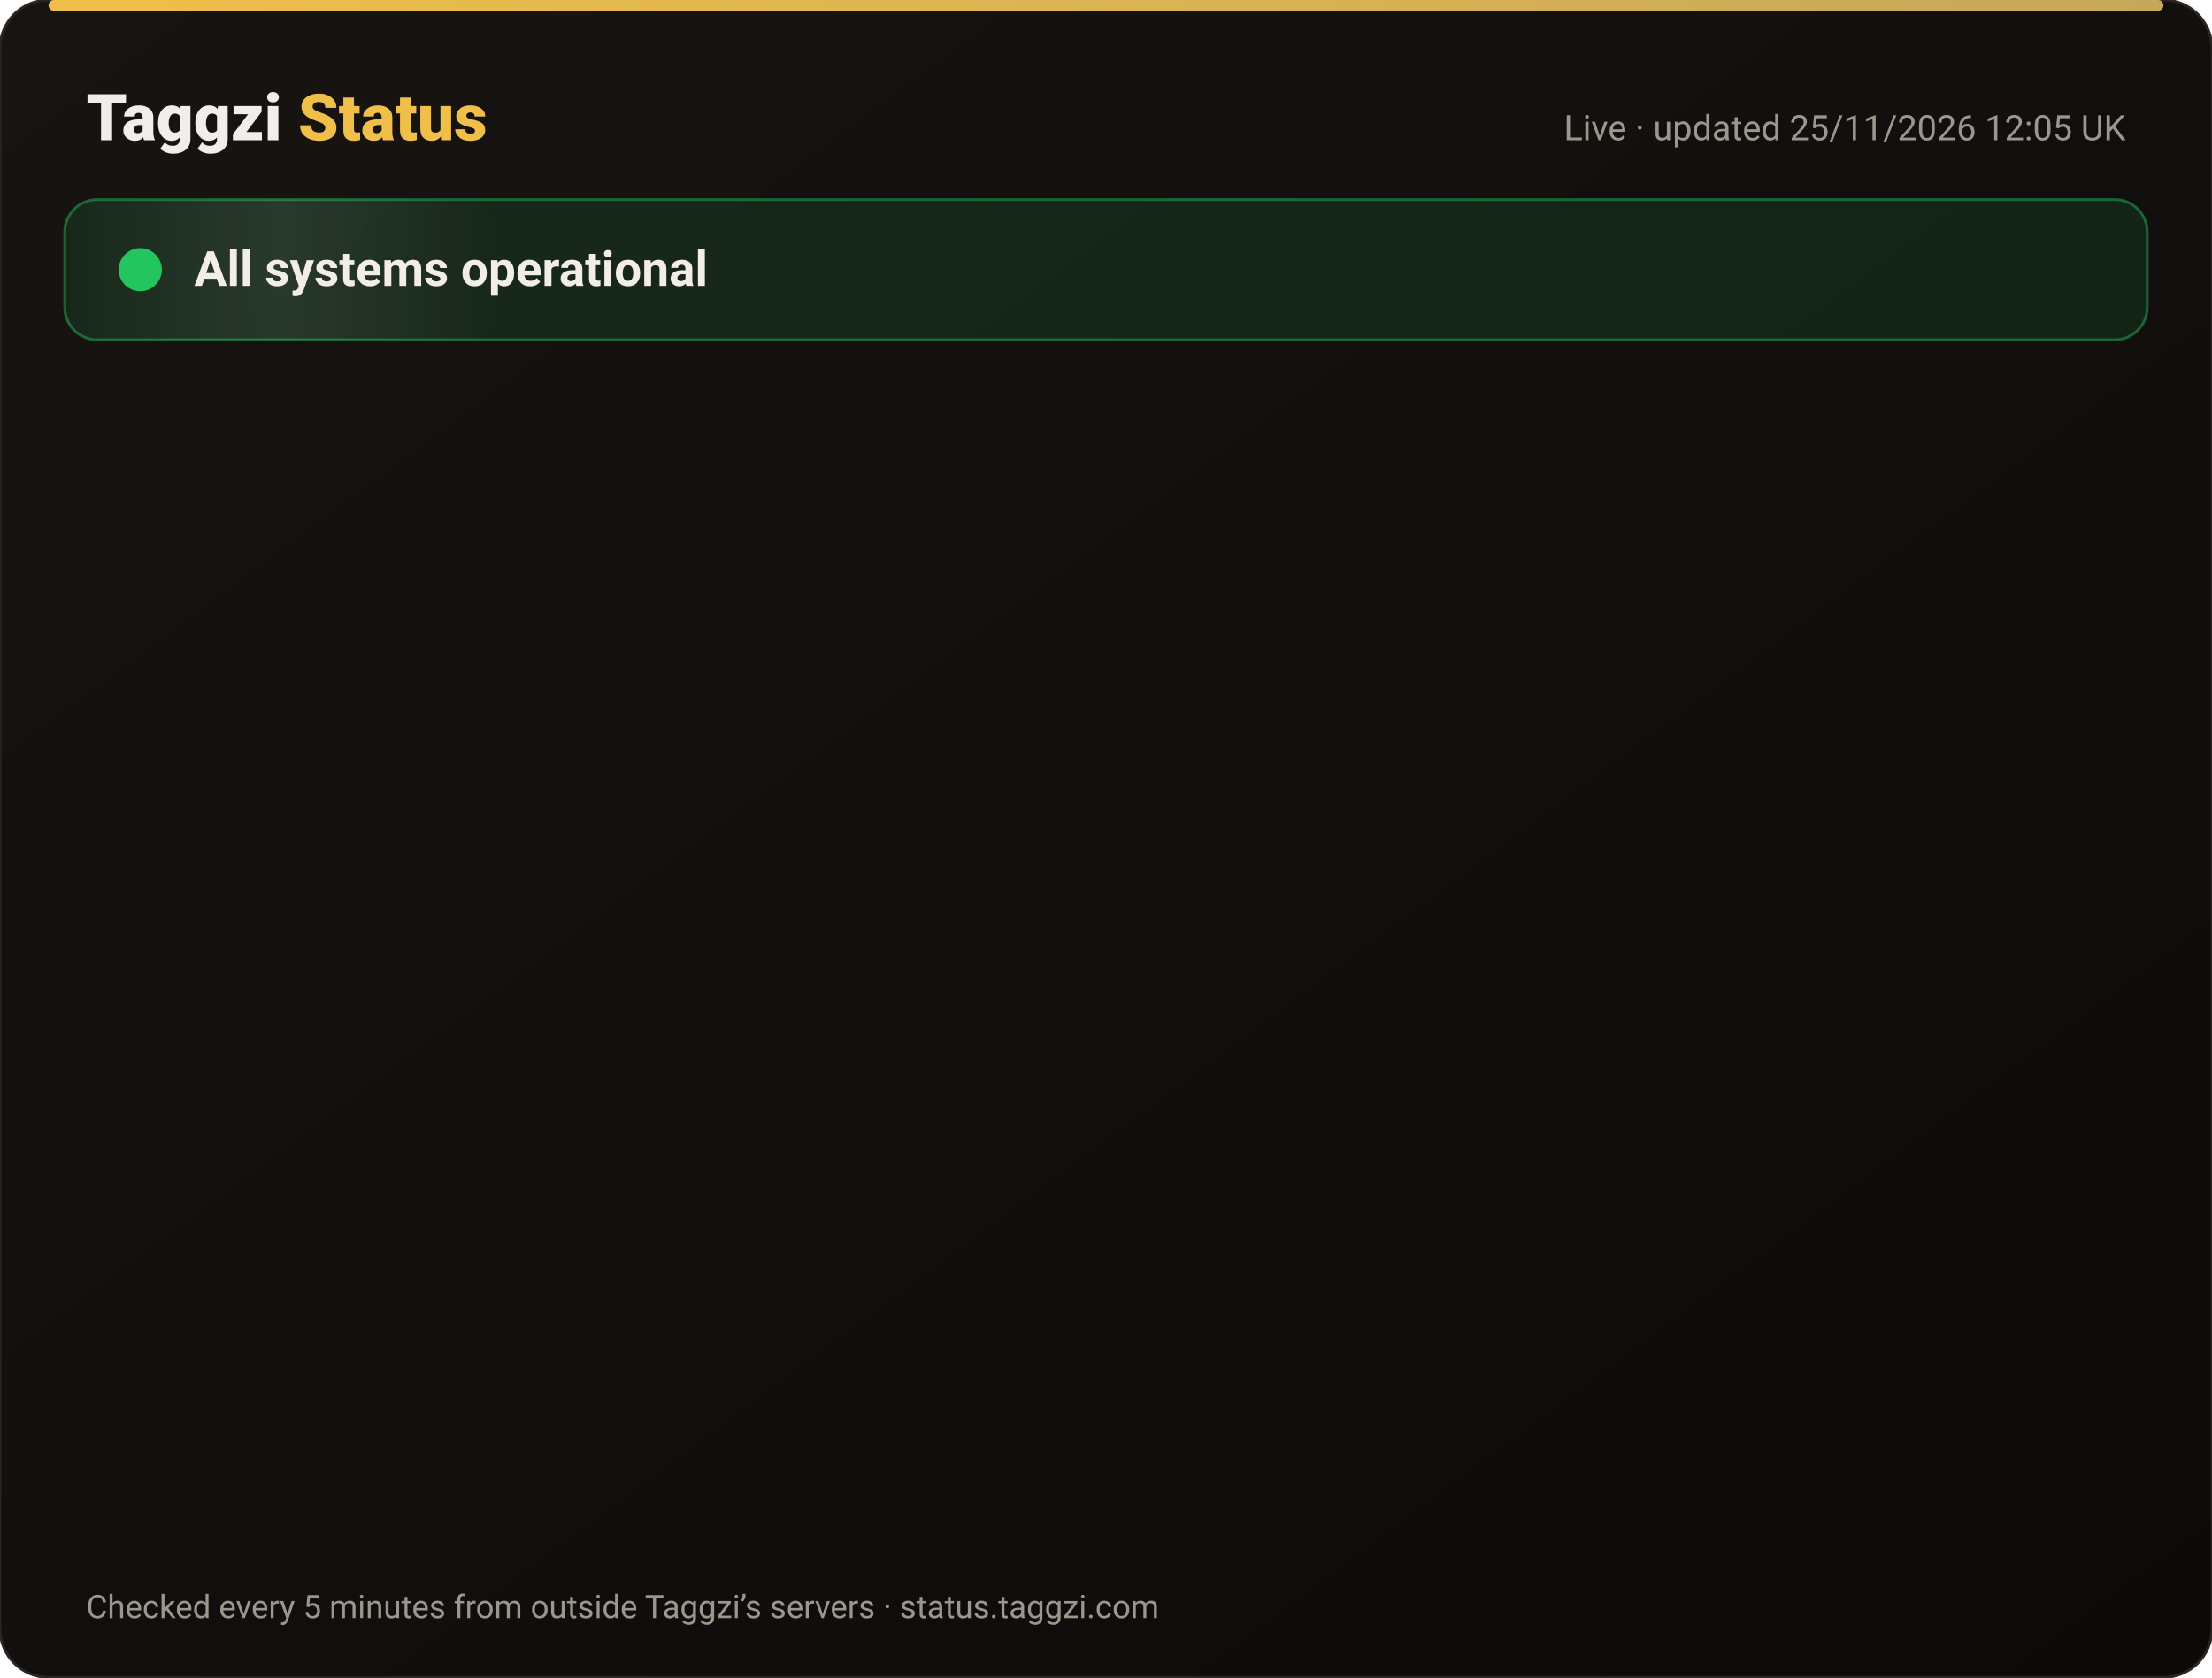
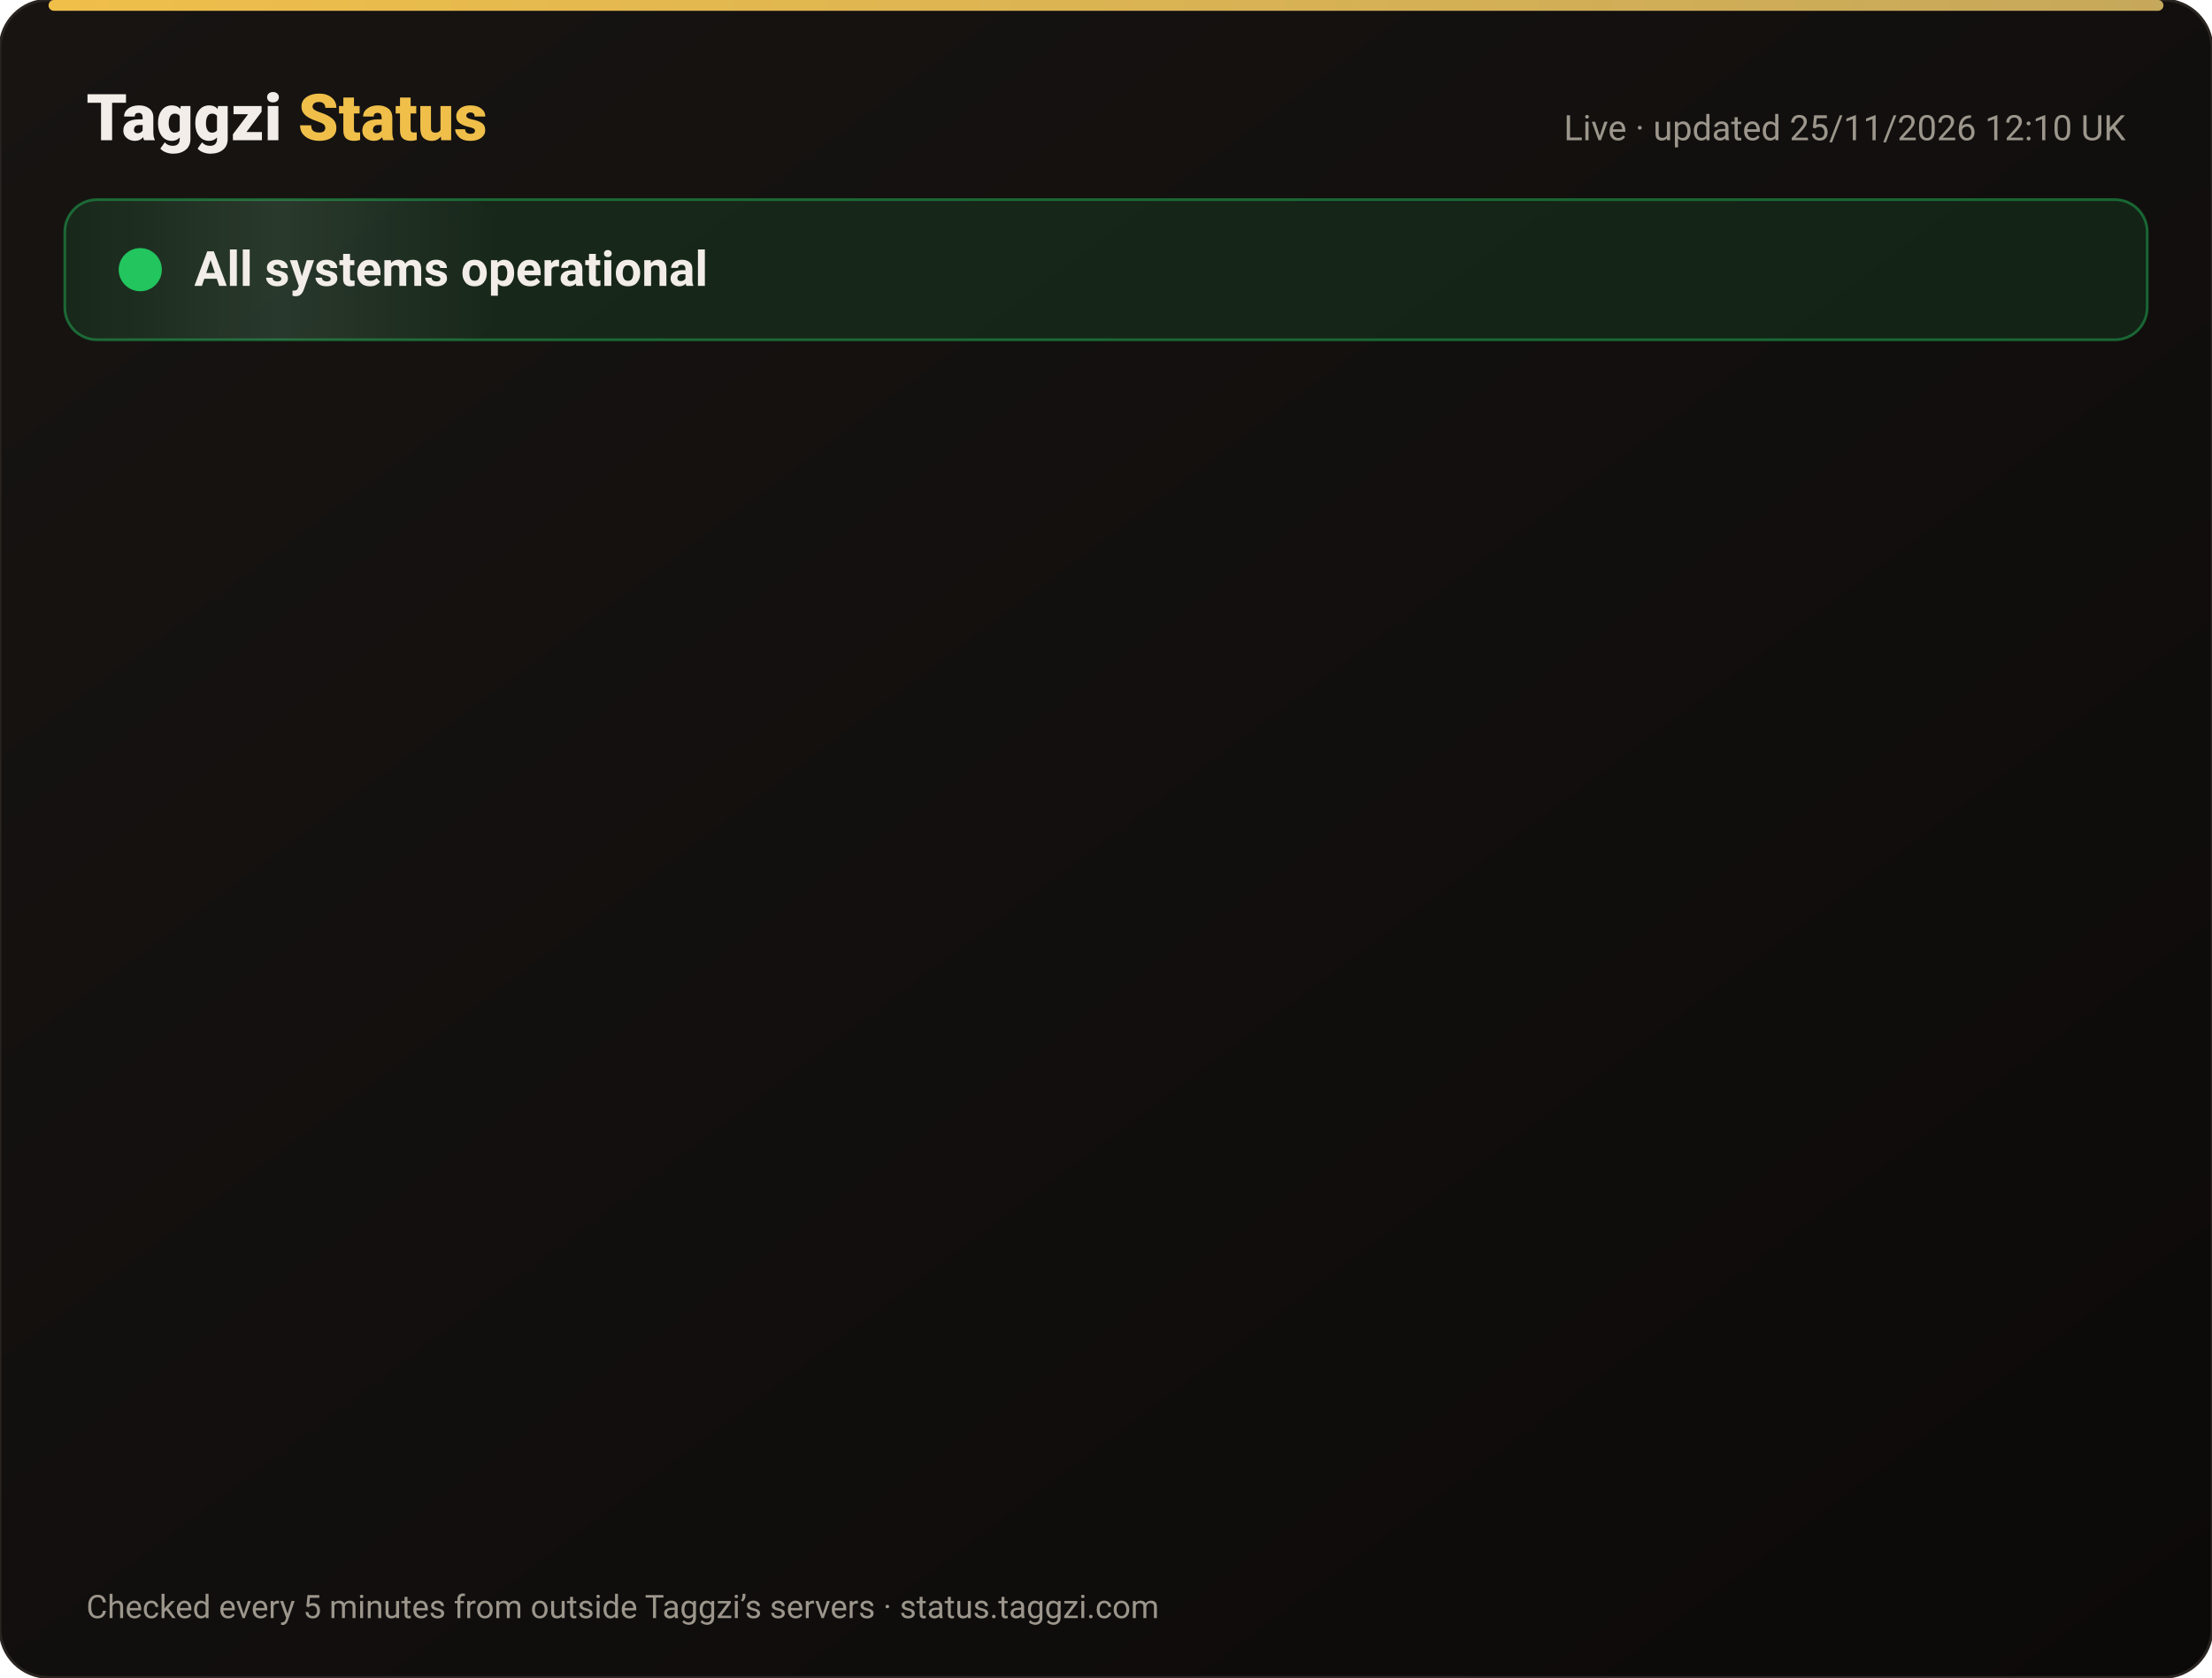
<svg xmlns="http://www.w3.org/2000/svg" width="820" height="622" viewBox="0 0 820 622" font-family="-apple-system,Segoe UI,Roboto,Helvetica,Arial,sans-serif">
  <defs>
    <linearGradient id="bg" x1="0" y1="0" x2="1" y2="1">
      <stop offset="0" stop-color="#171412" />
      <stop offset="1" stop-color="#0C0A09" />
    </linearGradient>
    <linearGradient id="gold" x1="0" x2="1">
      <stop offset="0" stop-color="#F0BF4A" />
      <stop offset="1" stop-color="#c6a85b" />
    </linearGradient>
    <linearGradient id="shine" x1="0" x2="1">
      <stop offset="0" stop-color="#fff" stop-opacity="0" />
      <stop offset=".5" stop-color="#fff" stop-opacity=".08" />
      <stop offset="1" stop-color="#fff" stop-opacity="0" />
    </linearGradient>
  </defs>
  <rect width="820" height="622" rx="18" fill="url(#bg)" stroke="#2a2521" />
  <rect x="18" y="0" width="784" height="4" rx="2" fill="url(#gold)" />
  <text x="32" y="52" font-size="24" font-weight="800" fill="#F2EDE8">Taggzi <tspan fill="#F0BF4A">Status</tspan>
  </text>
-   <text x="788" y="52" font-size="13" fill="#9C968C" text-anchor="end">Live · updated 25/11/2026 12:05 UK</text>
+   <text x="788" y="52" font-size="13" fill="#9C968C" text-anchor="end">Live · updated 25/11/2026 12:10 UK</text>
  <rect x="24" y="74" width="772" height="52" rx="12" fill="#22c55e" fill-opacity=".12" stroke="#22c55e" stroke-opacity=".45" />
  <rect x="24" y="74" width="160" height="52" rx="12" fill="url(#shine)">
    <animate attributeName="x" from="-160" to="820" dur="4s" repeatCount="indefinite" />
  </rect>
  <circle cx="52" cy="100" r="7" fill="#22c55e" />
  <circle cx="52" cy="100" r="7" fill="none" stroke="#22c55e" stroke-width="2">
    <animate attributeName="r" values="7;15;7" dur="2s" repeatCount="indefinite" />
    <animate attributeName="opacity" values=".9;0;.9" dur="2s" repeatCount="indefinite" />
  </circle>
  <text x="72" y="106" font-size="18" font-weight="700" fill="#F2EDE8">All systems operational</text>
  <g opacity="0">
    <animate attributeName="opacity" from="0" to="1" begin="0.00s" dur=".6s" fill="freeze" />
    <line x1="32" y1="188" x2="788" y2="188" stroke="#2a2521" />
    <circle cx="44" cy="166" r="6" fill="#22c55e">
      <animate attributeName="opacity" values="1;.45;1" dur="2.4s" begin="0.00s" repeatCount="indefinite" />
    </circle>
    <text x="62" y="171" font-size="15" font-weight="650" fill="#F2EDE8">Website</text>
    <text x="630" y="171" font-size="13" fill="#9C968C" text-anchor="end">99.98% uptime</text>
    <rect x="648" y="154" width="140" height="24" rx="12" fill="#22c55e" fill-opacity=".14" stroke="#22c55e" stroke-opacity=".5" />
    <text x="718" y="171" font-size="12" font-weight="700" fill="#22c55e" text-anchor="middle">Operational</text>
  </g>
  <g opacity="0">
    <animate attributeName="opacity" from="0" to="1" begin="0.15s" dur=".6s" fill="freeze" />
    <line x1="32" y1="234" x2="788" y2="234" stroke="#2a2521" />
    <circle cx="44" cy="212" r="6" fill="#22c55e">
      <animate attributeName="opacity" values="1;.45;1" dur="2.4s" begin="0.15s" repeatCount="indefinite" />
    </circle>
    <text x="62" y="217" font-size="15" font-weight="650" fill="#F2EDE8">Tag scans</text>
    <text x="630" y="217" font-size="13" fill="#9C968C" text-anchor="end">99.98% uptime</text>
    <rect x="648" y="200" width="140" height="24" rx="12" fill="#22c55e" fill-opacity=".14" stroke="#22c55e" stroke-opacity=".5" />
    <text x="718" y="217" font-size="12" font-weight="700" fill="#22c55e" text-anchor="middle">Operational</text>
  </g>
  <g opacity="0">
    <animate attributeName="opacity" from="0" to="1" begin="0.30s" dur=".6s" fill="freeze" />
    <line x1="32" y1="280" x2="788" y2="280" stroke="#2a2521" />
    <circle cx="44" cy="258" r="6" fill="#22c55e">
      <animate attributeName="opacity" values="1;.45;1" dur="2.4s" begin="0.30s" repeatCount="indefinite" />
    </circle>
    <text x="62" y="263" font-size="15" font-weight="650" fill="#F2EDE8">Manual tag lookup</text>
    <text x="630" y="263" font-size="13" fill="#9C968C" text-anchor="end">99.98% uptime</text>
    <rect x="648" y="246" width="140" height="24" rx="12" fill="#22c55e" fill-opacity=".14" stroke="#22c55e" stroke-opacity=".5" />
    <text x="718" y="263" font-size="12" font-weight="700" fill="#22c55e" text-anchor="middle">Operational</text>
  </g>
  <g opacity="0">
    <animate attributeName="opacity" from="0" to="1" begin="0.45s" dur=".6s" fill="freeze" />
    <line x1="32" y1="326" x2="788" y2="326" stroke="#2a2521" />
    <circle cx="44" cy="304" r="6" fill="#22c55e">
      <animate attributeName="opacity" values="1;.45;1" dur="2.4s" begin="0.45s" repeatCount="indefinite" />
    </circle>
    <text x="62" y="309" font-size="15" font-weight="650" fill="#F2EDE8">App &amp; login</text>
    <text x="630" y="309" font-size="13" fill="#9C968C" text-anchor="end">99.98% uptime</text>
    <rect x="648" y="292" width="140" height="24" rx="12" fill="#22c55e" fill-opacity=".14" stroke="#22c55e" stroke-opacity=".5" />
    <text x="718" y="309" font-size="12" font-weight="700" fill="#22c55e" text-anchor="middle">Operational</text>
  </g>
  <g opacity="0">
    <animate attributeName="opacity" from="0" to="1" begin="0.60s" dur=".6s" fill="freeze" />
    <line x1="32" y1="372" x2="788" y2="372" stroke="#2a2521" />
    <circle cx="44" cy="350" r="6" fill="#22c55e">
      <animate attributeName="opacity" values="1;.45;1" dur="2.4s" begin="0.60s" repeatCount="indefinite" />
    </circle>
    <text x="62" y="355" font-size="15" font-weight="650" fill="#F2EDE8">Community alerts</text>
    <text x="630" y="355" font-size="13" fill="#9C968C" text-anchor="end">99.98% uptime</text>
    <rect x="648" y="338" width="140" height="24" rx="12" fill="#22c55e" fill-opacity=".14" stroke="#22c55e" stroke-opacity=".5" />
    <text x="718" y="355" font-size="12" font-weight="700" fill="#22c55e" text-anchor="middle">Operational</text>
  </g>
  <g opacity="0">
    <animate attributeName="opacity" from="0" to="1" begin="0.75s" dur=".6s" fill="freeze" />
    <line x1="32" y1="418" x2="788" y2="418" stroke="#2a2521" />
    <circle cx="44" cy="396" r="6" fill="#22c55e">
      <animate attributeName="opacity" values="1;.45;1" dur="2.4s" begin="0.75s" repeatCount="indefinite" />
    </circle>
    <text x="62" y="401" font-size="15" font-weight="650" fill="#F2EDE8">Private calling</text>
    <text x="630" y="401" font-size="13" fill="#9C968C" text-anchor="end">99.98% uptime</text>
    <rect x="648" y="384" width="140" height="24" rx="12" fill="#22c55e" fill-opacity=".14" stroke="#22c55e" stroke-opacity=".5" />
    <text x="718" y="401" font-size="12" font-weight="700" fill="#22c55e" text-anchor="middle">Operational</text>
  </g>
  <g opacity="0">
    <animate attributeName="opacity" from="0" to="1" begin="0.90s" dur=".6s" fill="freeze" />
    <line x1="32" y1="464" x2="788" y2="464" stroke="#2a2521" />
    <circle cx="44" cy="442" r="6" fill="#22c55e">
      <animate attributeName="opacity" values="1;.45;1" dur="2.4s" begin="0.90s" repeatCount="indefinite" />
    </circle>
    <text x="62" y="447" font-size="15" font-weight="650" fill="#F2EDE8">Payments</text>
    <text x="630" y="447" font-size="13" fill="#9C968C" text-anchor="end">99.97% uptime</text>
    <rect x="648" y="430" width="140" height="24" rx="12" fill="#22c55e" fill-opacity=".14" stroke="#22c55e" stroke-opacity=".5" />
    <text x="718" y="447" font-size="12" font-weight="700" fill="#22c55e" text-anchor="middle">Operational</text>
  </g>
  <g opacity="0">
    <animate attributeName="opacity" from="0" to="1" begin="1.05s" dur=".6s" fill="freeze" />
    <line x1="32" y1="510" x2="788" y2="510" stroke="#2a2521" />
    <circle cx="44" cy="488" r="6" fill="#22c55e">
      <animate attributeName="opacity" values="1;.45;1" dur="2.4s" begin="1.05s" repeatCount="indefinite" />
    </circle>
    <text x="62" y="493" font-size="15" font-weight="650" fill="#F2EDE8">Email &amp; support</text>
    <text x="630" y="493" font-size="13" fill="#9C968C" text-anchor="end">99.98% uptime</text>
    <rect x="648" y="476" width="140" height="24" rx="12" fill="#22c55e" fill-opacity=".14" stroke="#22c55e" stroke-opacity=".5" />
    <text x="718" y="493" font-size="12" font-weight="700" fill="#22c55e" text-anchor="middle">Operational</text>
  </g>
  <g opacity="0">
    <animate attributeName="opacity" from="0" to="1" begin="1.20s" dur=".6s" fill="freeze" />
    <line x1="32" y1="556" x2="788" y2="556" stroke="#2a2521" />
    <circle cx="44" cy="534" r="6" fill="#22c55e">
      <animate attributeName="opacity" values="1;.45;1" dur="2.4s" begin="1.20s" repeatCount="indefinite" />
    </circle>
    <text x="62" y="539" font-size="15" font-weight="650" fill="#F2EDE8">Secure connection (SSL)</text>
    <text x="630" y="539" font-size="13" fill="#9C968C" text-anchor="end">100.00% uptime</text>
    <rect x="648" y="522" width="140" height="24" rx="12" fill="#22c55e" fill-opacity=".14" stroke="#22c55e" stroke-opacity=".5" />
    <text x="718" y="539" font-size="12" font-weight="700" fill="#22c55e" text-anchor="middle">Operational</text>
  </g>
  <text x="32" y="600" font-size="12" fill="#9C968C">Checked every 5 minutes from outside Taggzi’s servers · status.taggzi.com</text>
</svg>
